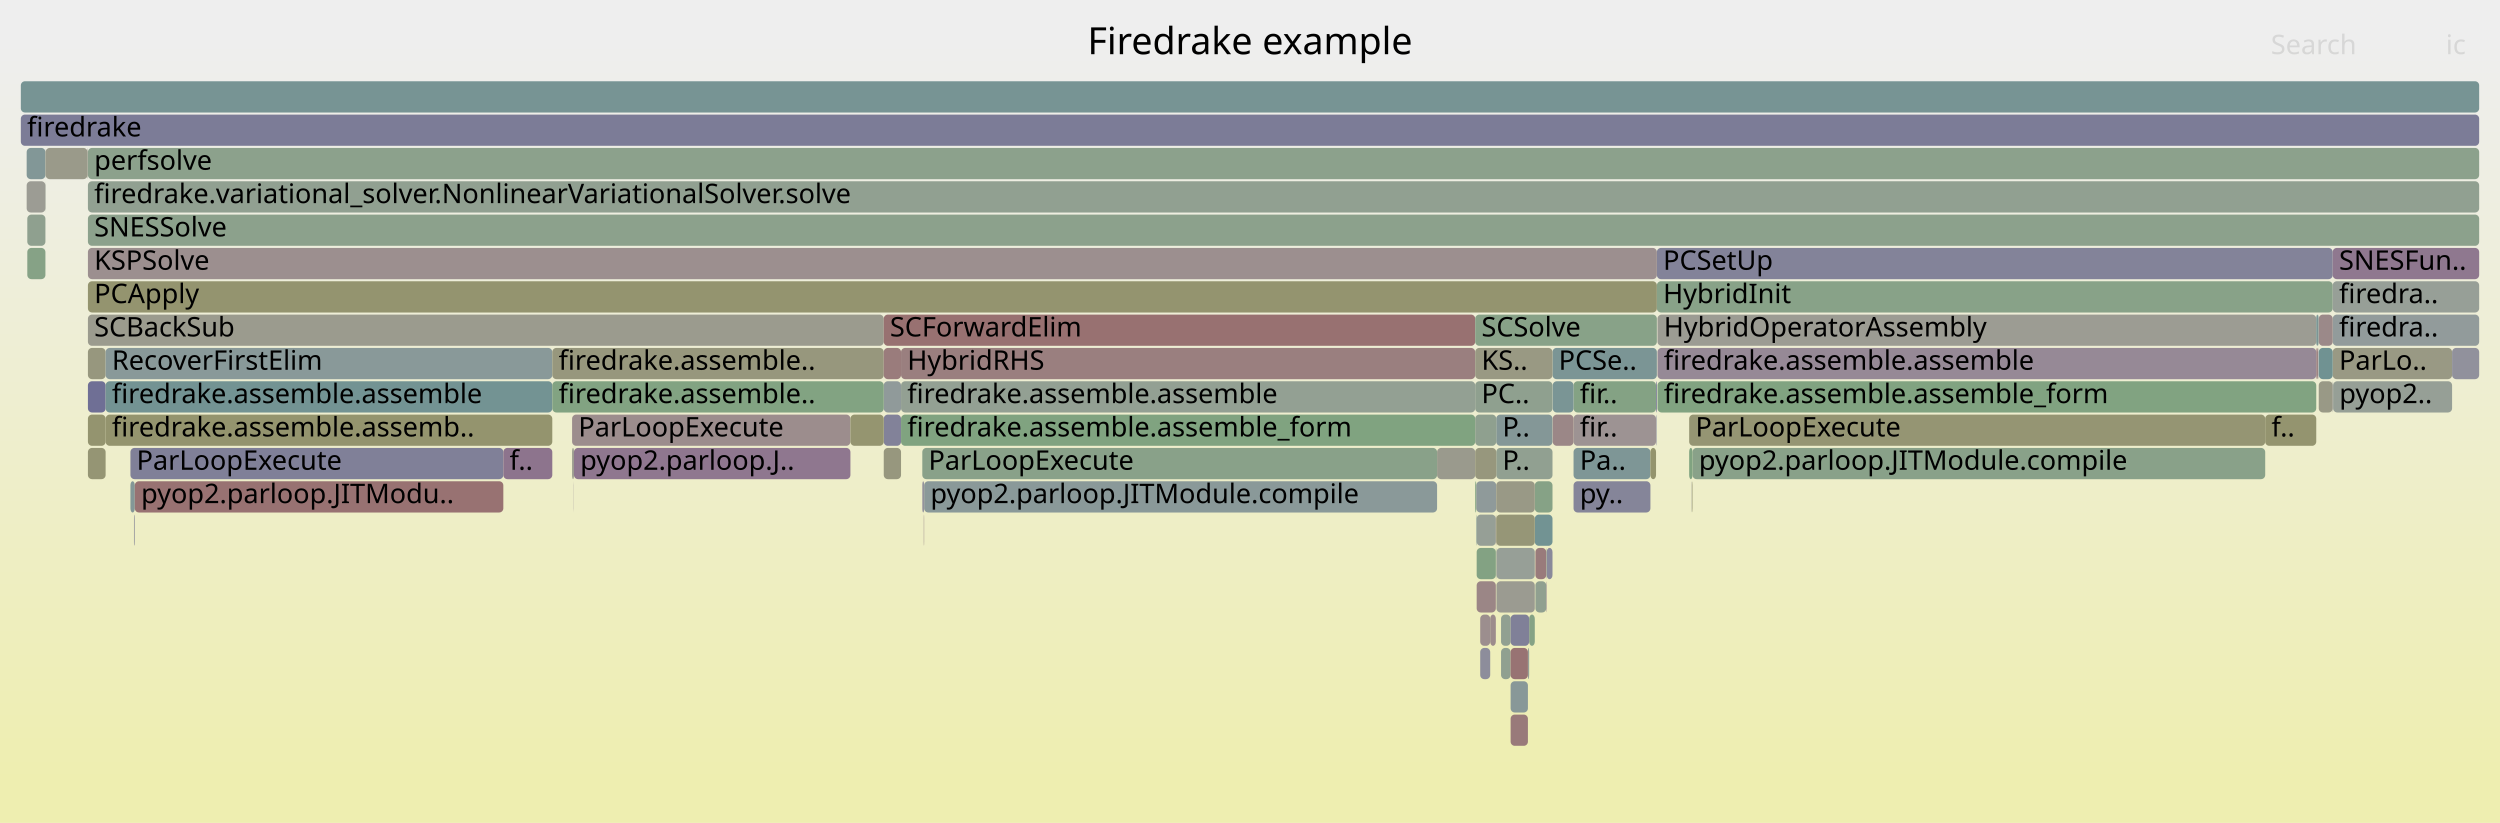
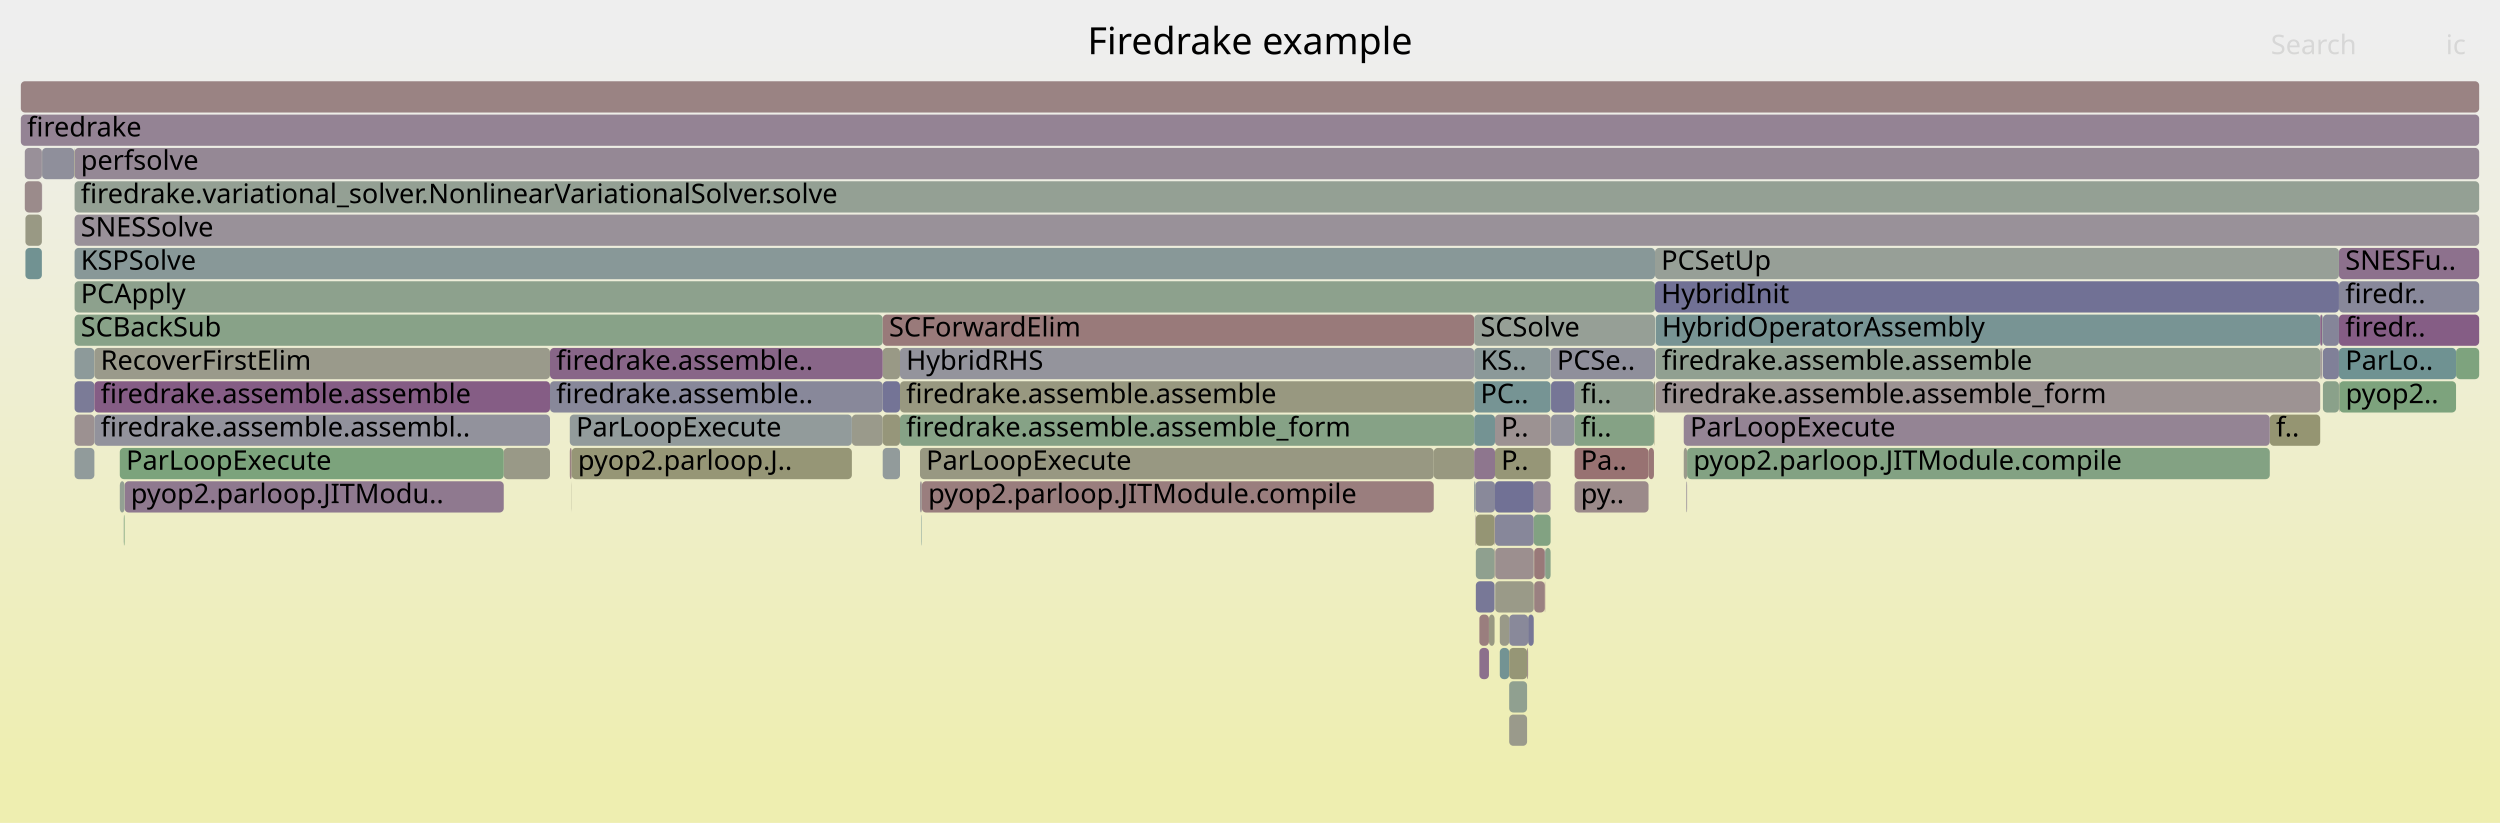
<svg xmlns="http://www.w3.org/2000/svg" version="1.1" width="1200" height="395" viewBox="0 0 1200 395">
  <defs>
    <linearGradient id="background" y1="0" y2="1" x1="0" x2="0">
      <stop stop-color="#eeeeee" offset="5%" />
      <stop stop-color="#eeeeb0" offset="95%" />
    </linearGradient>
  </defs>
  <style type="text/css">
	text { font-family:Verdana; font-size:13px; fill:rgb(0,0,0); }
	#search, #ignorecase { opacity:0.1; cursor:pointer; }
	#search:hover, #search.show, #ignorecase:hover, #ignorecase.show { opacity:1; }
	#subtitle { text-anchor:middle; font-color:rgb(160,160,160); }
	#title { text-anchor:middle; font-size:18px}
	#unzoom { cursor:pointer; }
	#frames &gt; *:hover { stroke:black; stroke-width:0.5; cursor:pointer; }
	.hide { display:none; }
	.parent { opacity:0.5; }
</style>
  <rect x="0.0" y="0" width="1200.0" height="395.0" fill="url(#background)" />
  <text id="title" x="600.00" y="26">Firedrake example</text>
  <text id="details" x="10.00" y="377"> </text>
  <text id="unzoom" x="10.00" y="26" class="hide">Reset Zoom</text>
  <text id="search" x="1090.00" y="26">Search</text>
  <text id="ignorecase" x="1174.00" y="26">ic</text>
  <text id="matched" x="1090.00" y="377"> </text>
  <g id="frames">
    <g>
-       <rect x="443.4" y="247" width="0.2" height="15.0" fill="rgb(155.355,137.72,137.72)" rx="2" ry="2" />
-       <text x="446.42" y="257.5" />
-     </g>
-     <g>
-       <rect x="21.8" y="87" width="0.1" height="15.0" fill="rgb(136.536,161.494,136.536)" rx="2" ry="2" />
-       <text x="24.76" y="97.5" />
-     </g>
-     <g>
-       <rect x="708.8" y="247" width="9.2" height="15.0" fill="rgb(149.826,159.331,149.826)" rx="2" ry="2" />
-       <text x="711.82" y="257.5" />
-     </g>
-     <g>
-       <rect x="1119.7" y="167" width="57.3" height="15.0" fill="rgb(152.535,152.535,131.514)" rx="2" ry="2" />
-       <text x="1122.74" y="177.5">ParLo..</text>
-     </g>
-     <g>
-       <rect x="443.6" y="231" width="246.2" height="15.0" fill="rgb(137.869,152.781,152.781)" rx="2" ry="2" />
-       <text x="446.60" y="241.5">pyop2.parloop.JITModule.compile</text>
-     </g>
-     <g>
-       <rect x="274.6" y="215" width="0.9" height="15.0" fill="rgb(154.793,154.793,142.46)" rx="2" ry="2" />
-       <text x="277.62" y="225.5" />
-     </g>
-     <g>
-       <rect x="718.2" y="199" width="27.0" height="15.0" fill="rgb(132.078,151.28,151.28)" rx="2" ry="2" />
-       <text x="721.17" y="209.5">P..</text>
-     </g>
-     <g>
-       <rect x="12.8" y="87" width="9.0" height="15.0" fill="rgb(155.864,155.864,147.651)" rx="2" ry="2" />
-       <text x="15.78" y="97.5" />
-     </g>
-     <g>
-       <rect x="42.2" y="199" width="8.5" height="15.0" fill="rgb(148.393,148.393,111.442)" rx="2" ry="2" />
-       <text x="45.21" y="209.5" />
-     </g>
-     <g>
-       <rect x="1113.0" y="167" width="6.7" height="15.0" fill="rgb(111.953,146.062,146.062)" rx="2" ry="2" />
-       <text x="1116.03" y="177.5" />
-     </g>
-     <g>
-       <rect x="62.6" y="231" width="2.1" height="15.0" fill="rgb(131.229,151.059,151.059)" rx="2" ry="2" />
-       <text x="65.56" y="241.5" />
-     </g>
-     <g>
-       <rect x="64.7" y="231" width="176.9" height="15.0" fill="rgb(152.23,113.762,113.762)" rx="2" ry="2" />
-       <text x="67.72" y="241.5">pyop2.parloop.JITModu..</text>
-     </g>
-     <g>
-       <rect x="755.3" y="183" width="39.6" height="15.0" fill="rgb(132.17,162.205,132.17)" rx="2" ry="2" />
-       <text x="758.31" y="193.5">fir..</text>
-     </g>
-     <g>
-       <rect x="720.5" y="295" width="4.6" height="15.0" fill="rgb(144.522,160.194,144.522)" rx="2" ry="2" />
-       <text x="723.49" y="305.5" />
-     </g>
-     <g>
-       <rect x="745.2" y="167" width="50.1" height="15.0" fill="rgb(123.076,148.946,148.946)" rx="2" ry="2" />
-       <text x="748.15" y="177.5">PCSe..</text>
-     </g>
-     <g>
-       <rect x="755.3" y="199" width="39.6" height="15.0" fill="rgb(156.562,146.976,146.976)" rx="2" ry="2" />
-       <text x="758.31" y="209.5">fir..</text>
-     </g>
-     <g>
-       <rect x="736.7" y="231" width="8.5" height="15.0" fill="rgb(133.885,161.926,133.885)" rx="2" ry="2" />
-       <text x="739.74" y="241.5" />
-     </g>
-     <g>
-       <rect x="42.2" y="183" width="8.5" height="15.0" fill="rgb(110.804,110.804,148.865)" rx="2" ry="2" />
-       <text x="45.21" y="193.5" />
-     </g>
-     <g>
-       <rect x="733.4" y="311" width="0.6" height="15.0" fill="rgb(149.99,159.304,149.99)" rx="2" ry="2" />
-       <text x="736.44" y="321.5" />
-     </g>
-     <g>
-       <rect x="810.8" y="199" width="276.5" height="15.0" fill="rgb(149.047,149.047,114.612)" rx="2" ry="2" />
-       <text x="813.83" y="209.5">ParLoopExecute</text>
-     </g>
-     <g>
-       <rect x="1177.0" y="167" width="13.0" height="15.0" fill="rgb(145.135,145.135,155.51)" rx="2" ry="2" />
-       <text x="1179.97" y="177.5" />
-     </g>
-     <g>
-       <rect x="42.2" y="151" width="382.0" height="15.0" fill="rgb(154.627,154.627,141.654)" rx="2" ry="2" />
-       <text x="45.21" y="161.5">SCBackSub</text>
-     </g>
-     <g>
-       <rect x="795.3" y="119" width="324.4" height="15.0" fill="rgb(130.846,130.846,152.744)" rx="2" ry="2" />
-       <text x="798.29" y="129.5">PCSetUp</text>
-     </g>
-     <g>
-       <rect x="734.0" y="295" width="2.7" height="15.0" fill="rgb(132.56,162.141,132.56)" rx="2" ry="2" />
-       <text x="737.02" y="305.5" />
-     </g>
-     <g>
-       <rect x="708.1" y="231" width="0.5" height="15.0" fill="rgb(126.852,163.071,126.852)" rx="2" ry="2" />
-       <text x="711.11" y="241.5" />
-     </g>
-     <g>
-       <rect x="689.8" y="215" width="18.3" height="15.0" fill="rgb(154.446,154.446,140.779)" rx="2" ry="2" />
-       <text x="692.83" y="225.5" />
-     </g>
-     <g>
-       <rect x="1111.8" y="167" width="0.8" height="15.0" fill="rgb(153.398,122.721,122.721)" rx="2" ry="2" />
-       <text x="1114.79" y="177.5" />
-     </g>
-     <g>
-       <rect x="718.3" y="279" width="18.4" height="15.0" fill="rgb(155.23,155.23,144.578)" rx="2" ry="2" />
-       <text x="721.34" y="289.5" />
-     </g>
-     <g>
-       <rect x="42.2" y="167" width="8.5" height="15.0" fill="rgb(151.434,151.434,126.181)" rx="2" ry="2" />
-       <text x="45.21" y="177.5" />
-     </g>
-     <g>
-       <rect x="62.6" y="215" width="179.0" height="15.0" fill="rgb(127.588,127.588,152.114)" rx="2" ry="2" />
-       <text x="65.56" y="225.5">ParLoopExecute</text>
-     </g>
-     <g>
-       <rect x="275.4" y="231" width="0.1" height="15.0" fill="rgb(151.581,141.551,151.581)" rx="2" ry="2" />
-       <text x="278.35" y="241.5" />
-     </g>
-     <g>
-       <rect x="13.1" y="119" width="8.7" height="15.0" fill="rgb(134.094,161.892,134.094)" rx="2" ry="2" />
-       <text x="16.06" y="129.5" />
-     </g>
-     <g>
-       <rect x="755.3" y="215" width="36.9" height="15.0" fill="rgb(126.262,149.772,149.772)" rx="2" ry="2" />
-       <text x="758.31" y="225.5">Pa..</text>
-     </g>
-     <g>
-       <rect x="64.3" y="247" width="0.2" height="15.0" fill="rgb(155.833,155.833,147.499)" rx="2" ry="2" />
-       <text x="67.33" y="257.5" />
-     </g>
-     <g>
-       <rect x="737.0" y="263" width="5.2" height="15.0" fill="rgb(153.449,123.107,123.107)" rx="2" ry="2" />
-       <text x="739.97" y="273.5" />
-     </g>
-     <g>
-       <rect x="42.2" y="103" width="1147.8" height="15.0" fill="rgb(139.913,160.944,139.913)" rx="2" ry="2" />
-       <text x="45.21" y="113.5">SNESSolve</text>
-     </g>
-     <g>
-       <rect x="1113.0" y="183" width="6.7" height="15.0" fill="rgb(153.038,153.038,133.952)" rx="2" ry="2" />
-       <text x="1116.03" y="193.5" />
-     </g>
-     <g>
-       <rect x="274.6" y="199" width="133.6" height="15.0" fill="rgb(155.815,141.247,141.247)" rx="2" ry="2" />
-       <text x="277.62" y="209.5">ParLoopExecute</text>
-     </g>
-     <g>
-       <rect x="432.5" y="167" width="275.6" height="15.0" fill="rgb(153.99,127.253,127.253)" rx="2" ry="2" />
-       <text x="435.50" y="177.5">HybridRHS</text>
-     </g>
-     <g>
-       <rect x="1112.8" y="151" width="0.2" height="15.0" fill="rgb(112.77,146.274,146.274)" rx="2" ry="2" />
-       <text x="1115.77" y="161.5" />
-     </g>
-     <g>
-       <rect x="725.1" y="343" width="8.3" height="15.0" fill="rgb(153.249,121.575,121.575)" rx="2" ry="2" />
-       <text x="728.06" y="353.5" />
-     </g>
-     <g>
-       <rect x="424.2" y="183" width="8.3" height="15.0" fill="rgb(143.744,154.304,154.304)" rx="2" ry="2" />
-       <text x="427.16" y="193.5" />
-     </g>
-     <g>
-       <rect x="241.6" y="215" width="23.5" height="15.0" fill="rgb(141.452,115.596,141.452)" rx="2" ry="2" />
-       <text x="244.61" y="225.5">f..</text>
-     </g>
-     <g>
-       <rect x="1087.3" y="199" width="24.5" height="15.0" fill="rgb(148.231,148.231,110.656)" rx="2" ry="2" />
-       <text x="1090.29" y="209.5">f..</text>
-     </g>
-     <g>
-       <rect x="795.6" y="183" width="316.2" height="15.0" fill="rgb(129.403,162.655,129.403)" rx="2" ry="2" />
-       <text x="798.61" y="193.5">firedrake.assemble.assemble_form</text>
-     </g>
-     <g>
-       <rect x="708.1" y="167" width="37.1" height="15.0" fill="rgb(152.528,152.528,131.48)" rx="2" ry="2" />
-       <text x="711.11" y="177.5">KS..</text>
-     </g>
-     <g>
-       <rect x="718.0" y="263" width="0.2" height="15.0" fill="rgb(134.811,161.775,134.811)" rx="2" ry="2" />
-       <text x="721.04" y="273.5" />
-     </g>
-     <g>
-       <rect x="795.6" y="167" width="316.2" height="15.0" fill="rgb(149.647,136.595,149.647)" rx="2" ry="2" />
-       <text x="798.61" y="177.5">firedrake.assemble.assemble</text>
-     </g>
-     <g>
-       <rect x="1112.6" y="167" width="0.2" height="15.0" fill="rgb(122.262,122.262,151.083)" rx="2" ry="2" />
-       <text x="1115.59" y="177.5" />
-     </g>
-     <g>
-       <rect x="795.1" y="199" width="0.2" height="15.0" fill="rgb(116.621,116.621,149.991)" rx="2" ry="2" />
-       <text x="798.09" y="209.5" />
-     </g>
-     <g>
-       <rect x="755.3" y="231" width="36.9" height="15.0" fill="rgb(133.018,133.018,153.165)" rx="2" ry="2" />
-       <text x="758.31" y="241.5">py..</text>
-     </g>
-     <g>
-       <rect x="708.1" y="183" width="37.1" height="15.0" fill="rgb(143.044,160.435,143.044)" rx="2" ry="2" />
-       <text x="711.11" y="193.5">PC..</text>
-     </g>
-     <g>
-       <rect x="720.5" y="311" width="4.6" height="15.0" fill="rgb(144.445,160.207,144.445)" rx="2" ry="2" />
-       <text x="723.49" y="321.5" />
-     </g>
-     <g>
-       <rect x="718.2" y="215" width="27.0" height="15.0" fill="rgb(144.649,160.173,144.649)" rx="2" ry="2" />
-       <text x="721.17" y="225.5">P..</text>
-     </g>
-     <g>
-       <rect x="1119.7" y="183" width="0.2" height="15.0" fill="rgb(143.939,143.939,155.278)" rx="2" ry="2" />
-       <text x="1122.74" y="193.5" />
-     </g>
-     <g>
-       <rect x="424.2" y="151" width="283.9" height="15.0" fill="rgb(152.098,112.754,112.754)" rx="2" ry="2" />
-       <text x="427.16" y="161.5">SCForwardElim</text>
-     </g>
-     <g>
-       <rect x="718.0" y="247" width="0.2" height="15.0" fill="rgb(154.709,132.771,132.771)" rx="2" ry="2" />
-       <text x="721.04" y="257.5" />
-     </g>
-     <g>
-       <rect x="708.6" y="231" width="9.6" height="15.0" fill="rgb(142.982,154.106,154.106)" rx="2" ry="2" />
-       <text x="711.56" y="241.5" />
-     </g>
-     <g>
-       <rect x="10.0" y="39" width="1180.0" height="15.0" fill="rgb(118.898,147.863,147.863)" rx="2" ry="2" />
+       <rect x="736.4" y="263" width="5.1" height="15.0" fill="rgb(153.159,120.886,120.886)" rx="2" ry="2" />
+       <text x="739.39" y="273.5" />
+     </g>
+     <g>
+       <rect x="1089.5" y="199" width="24.2" height="15.0" fill="rgb(148.999,148.999,114.381)" rx="2" ry="2" />
+       <text x="1092.48" y="209.5">f..</text>
+     </g>
+     <g>
+       <rect x="59.8" y="231" width="182.0" height="15.0" fill="rgb(143.476,120.781,143.476)" rx="2" ry="2" />
+       <text x="62.77" y="241.5">pyop2.parloop.JITModu..</text>
+     </g>
+     <g>
+       <rect x="1122.7" y="119" width="67.3" height="15.0" fill="rgb(140.526,113.224,140.526)" rx="2" ry="2" />
+       <text x="1125.75" y="129.5">SNESFu..</text>
+     </g>
+     <g>
+       <rect x="708.2" y="231" width="9.4" height="15.0" fill="rgb(136.79,136.79,153.895)" rx="2" ry="2" />
+       <text x="711.19" y="241.5" />
+     </g>
+     <g>
+       <rect x="755.8" y="183" width="38.1" height="15.0" fill="rgb(144.27,160.235,144.27)" rx="2" ry="2" />
+       <text x="758.75" y="193.5">fi..</text>
+     </g>
+     <g>
+       <rect x="744.5" y="199" width="11.3" height="15.0" fill="rgb(145.885,145.885,155.655)" rx="2" ry="2" />
+       <text x="747.51" y="209.5" />
+     </g>
+     <g>
+       <rect x="35.8" y="167" width="9.5" height="15.0" fill="rgb(140.744,153.526,153.526)" rx="2" ry="2" />
+       <text x="38.77" y="177.5" />
+     </g>
+     <g>
+       <rect x="1115.0" y="151" width="7.7" height="15.0" fill="rgb(132.543,132.543,153.073)" rx="2" ry="2" />
+       <text x="1118.02" y="161.5" />
+     </g>
+     <g>
+       <rect x="719.9" y="295" width="4.5" height="15.0" fill="rgb(153.466,153.466,136.027)" rx="2" ry="2" />
+       <text x="722.94" y="305.5" />
+     </g>
+     <g>
+       <rect x="45.3" y="167" width="218.7" height="15.0" fill="rgb(154.057,154.057,138.892)" rx="2" ry="2" />
+       <text x="48.31" y="177.5">RecoverFirstElim</text>
+     </g>
+     <g>
+       <rect x="688.2" y="215" width="19.4" height="15.0" fill="rgb(151.851,151.851,128.199)" rx="2" ry="2" />
+       <text x="691.18" y="225.5" />
+     </g>
+     <g>
+       <rect x="794.7" y="151" width="319.0" height="15.0" fill="rgb(119.702,148.071,148.071)" rx="2" ry="2" />
+       <text x="797.71" y="161.5">HybridOperatorAssembly</text>
+     </g>
+     <g>
+       <rect x="35.8" y="119" width="758.6" height="15.0" fill="rgb(136.124,152.328,152.328)" rx="2" ry="2" />
+       <text x="38.77" y="129.5">KSPSolve</text>
+     </g>
+     <g>
+       <rect x="408.9" y="199" width="14.8" height="15.0" fill="rgb(154.16,154.16,139.392)" rx="2" ry="2" />
+       <text x="411.86" y="209.5" />
+     </g>
+     <g>
+       <rect x="1115.0" y="167" width="7.7" height="15.0" fill="rgb(128.465,128.465,152.284)" rx="2" ry="2" />
+       <text x="1118.02" y="177.5" />
+     </g>
+     <g>
+       <rect x="755.8" y="199" width="38.1" height="15.0" fill="rgb(133.21,162.036,133.21)" rx="2" ry="2" />
+       <text x="758.75" y="209.5">fi..</text>
+     </g>
+     <g>
+       <rect x="1115.0" y="183" width="7.7" height="15.0" fill="rgb(138.395,161.192,138.395)" rx="2" ry="2" />
+       <text x="1118.02" y="193.5" />
+     </g>
+     <g>
+       <rect x="793.9" y="183" width="0.5" height="15.0" fill="rgb(151.075,151.075,124.44)" rx="2" ry="2" />
+       <text x="796.93" y="193.5" />
+     </g>
+     <g>
+       <rect x="1122.7" y="167" width="56.2" height="15.0" fill="rgb(110.646,145.723,145.723)" rx="2" ry="2" />
+       <text x="1125.75" y="177.5">ParLo..</text>
+     </g>
+     <g>
+       <rect x="808.2" y="215" width="1.6" height="15.0" fill="rgb(154.131,154.131,139.252)" rx="2" ry="2" />
+       <text x="811.25" y="225.5" />
+     </g>
+     <g>
+       <rect x="755.8" y="231" width="35.5" height="15.0" fill="rgb(155.416,138.186,138.186)" rx="2" ry="2" />
+       <text x="758.75" y="241.5">py..</text>
+     </g>
+     <g>
+       <rect x="264.0" y="183" width="159.7" height="15.0" fill="rgb(135.9,135.9,153.723)" rx="2" ry="2" />
+       <text x="266.99" y="193.5">firedrake.assemble..</text>
+     </g>
+     <g>
+       <rect x="1114.5" y="167" width="0.2" height="15.0" fill="rgb(139.804,139.804,154.478)" rx="2" ry="2" />
+       <text x="1117.54" y="177.5" />
+     </g>
+     <g>
+       <rect x="35.8" y="151" width="387.9" height="15.0" fill="rgb(135.989,161.583,135.989)" rx="2" ry="2" />
+       <text x="38.77" y="161.5">SCBackSub</text>
+     </g>
+     <g>
+       <rect x="1113.7" y="167" width="0.8" height="15.0" fill="rgb(156.672,147.819,147.819)" rx="2" ry="2" />
+       <text x="1116.70" y="177.5" />
+     </g>
+     <g>
+       <rect x="423.7" y="151" width="283.9" height="15.0" fill="rgb(153.296,121.935,121.935)" rx="2" ry="2" />
+       <text x="426.74" y="161.5">SCForwardElim</text>
+     </g>
+     <g>
+       <rect x="241.8" y="215" width="22.2" height="15.0" fill="rgb(153.207,153.207,134.77)" rx="2" ry="2" />
+       <text x="244.82" y="225.5" />
+     </g>
+     <g>
+       <rect x="741.7" y="263" width="2.6" height="15.0" fill="rgb(135.915,161.595,135.915)" rx="2" ry="2" />
+       <text x="744.71" y="273.5" />
+     </g>
+     <g>
+       <rect x="273.5" y="215" width="0.9" height="15.0" fill="rgb(154.388,130.309,130.309)" rx="2" ry="2" />
+       <text x="276.55" y="225.5" />
+     </g>
+     <g>
+       <rect x="809.8" y="215" width="279.7" height="15.0" fill="rgb(130.619,162.457,130.619)" rx="2" ry="2" />
+       <text x="812.80" y="225.5">pyop2.parloop.JITModule.compile</text>
+     </g>
+     <g>
+       <rect x="707.6" y="167" width="36.7" height="15.0" fill="rgb(139.176,153.12,153.12)" rx="2" ry="2" />
+       <text x="710.64" y="177.5">KS..</text>
+     </g>
+     <g>
+       <rect x="1113.7" y="151" width="1.0" height="15.0" fill="rgb(135.894,101.354,135.894)" rx="2" ry="2" />
+       <text x="1116.70" y="161.5" />
+     </g>
+     <g>
+       <rect x="274.3" y="231" width="0.1" height="15.0" fill="rgb(151.923,151.923,128.552)" rx="2" ry="2" />
+       <text x="277.26" y="241.5" />
+     </g>
+     <g>
+       <rect x="11.9" y="87" width="8.2" height="15.0" fill="rgb(155.491,138.761,138.761)" rx="2" ry="2" />
+       <text x="14.95" y="97.5" />
+     </g>
+     <g>
+       <rect x="710.1" y="295" width="4.6" height="15.0" fill="rgb(153.85,126.183,126.183)" rx="2" ry="2" />
+       <text x="713.08" y="305.5" />
+     </g>
+     <g>
+       <rect x="432.0" y="199" width="275.6" height="15.0" fill="rgb(133.504,161.988,133.504)" rx="2" ry="2" />
+       <text x="434.96" y="209.5">firedrake.assemble.assemble_form</text>
+     </g>
+     <g>
+       <rect x="717.4" y="263" width="0.2" height="15.0" fill="rgb(152.374,114.869,114.869)" rx="2" ry="2" />
+       <text x="720.44" y="273.5" />
+     </g>
+     <g>
+       <rect x="707.6" y="199" width="10.0" height="15.0" fill="rgb(116.423,147.221,147.221)" rx="2" ry="2" />
+       <text x="710.64" y="209.5" />
+     </g>
+     <g>
+       <rect x="707.6" y="215" width="10.0" height="15.0" fill="rgb(142.48,118.229,142.48)" rx="2" ry="2" />
+       <text x="710.64" y="225.5" />
+     </g>
+     <g>
+       <rect x="707.6" y="151" width="86.8" height="15.0" fill="rgb(150.293,159.255,150.293)" rx="2" ry="2" />
+       <text x="710.64" y="161.5">SCSolve</text>
+     </g>
+     <g>
+       <rect x="717.6" y="247" width="18.6" height="15.0" fill="rgb(135.343,135.343,153.615)" rx="2" ry="2" />
+       <text x="720.56" y="257.5" />
+     </g>
+     <g>
+       <rect x="12.2" y="119" width="7.9" height="15.0" fill="rgb(113.165,146.376,146.376)" rx="2" ry="2" />
+       <text x="15.21" y="129.5" />
+     </g>
+     <g>
+       <rect x="441.6" y="231" width="0.9" height="15.0" fill="rgb(156.652,147.666,147.666)" rx="2" ry="2" />
+       <text x="444.57" y="241.5" />
+     </g>
+     <g>
+       <rect x="442.3" y="247" width="0.2" height="15.0" fill="rgb(108.758,145.234,145.234)" rx="2" ry="2" />
+       <text x="445.32" y="257.5" />
+     </g>
+     <g>
+       <rect x="707.6" y="183" width="36.7" height="15.0" fill="rgb(118.1,147.656,147.656)" rx="2" ry="2" />
+       <text x="710.64" y="193.5">PC..</text>
+     </g>
+     <g>
+       <rect x="1122.7" y="183" width="0.2" height="15.0" fill="rgb(154.49,131.086,131.086)" rx="2" ry="2" />
+       <text x="1125.75" y="193.5" />
+     </g>
+     <g>
+       <rect x="35.8" y="135" width="758.6" height="15.0" fill="rgb(140.961,160.774,140.961)" rx="2" ry="2" />
+       <text x="38.77" y="145.5">PCApply</text>
+     </g>
+     <g>
+       <rect x="20.2" y="71" width="15.4" height="15.0" fill="rgb(143.166,143.166,155.129)" rx="2" ry="2" />
+       <text x="23.18" y="81.5" />
+     </g>
+     <g>
+       <rect x="736.2" y="231" width="8.1" height="15.0" fill="rgb(150.266,138.183,150.266)" rx="2" ry="2" />
+       <text x="739.16" y="241.5" />
+     </g>
+     <g>
+       <rect x="10.0" y="55" width="1180.0" height="15.0" fill="rgb(147.527,131.163,147.527)" rx="2" ry="2" />
+       <text x="13.00" y="65.5">firedrake</text>
+     </g>
+     <g>
+       <rect x="717.6" y="215" width="26.7" height="15.0" fill="rgb(150.007,150.007,119.265)" rx="2" ry="2" />
+       <text x="720.56" y="225.5">P..</text>
+     </g>
+     <g>
+       <rect x="442.5" y="231" width="245.7" height="15.0" fill="rgb(153.845,126.142,126.142)" rx="2" ry="2" />
+       <text x="445.50" y="241.5">pyop2.parloop.JITModule.compile</text>
+     </g>
+     <g>
+       <rect x="20.1" y="87" width="0.1" height="15.0" fill="rgb(137.087,104.411,137.087)" rx="2" ry="2" />
+       <text x="23.06" y="97.5" />
+     </g>
+     <g>
+       <rect x="35.8" y="103" width="1154.2" height="15.0" fill="rgb(152.782,144.629,152.782)" rx="2" ry="2" />
+       <text x="38.77" y="113.5">SNESSolve</text>
+     </g>
+     <g>
+       <rect x="791.3" y="215" width="2.6" height="15.0" fill="rgb(152.941,119.215,119.215)" rx="2" ry="2" />
+       <text x="794.30" y="225.5" />
+     </g>
+     <g>
+       <rect x="744.3" y="167" width="50.1" height="15.0" fill="rgb(142.713,142.713,155.041)" rx="2" ry="2" />
+       <text x="747.34" y="177.5">PCSe..</text>
+     </g>
+     <g>
+       <rect x="741.5" y="279" width="0.2" height="15.0" fill="rgb(153.136,120.707,120.707)" rx="2" ry="2" />
+       <text x="744.48" y="289.5" />
+     </g>
+     <g>
+       <rect x="794.2" y="199" width="0.2" height="15.0" fill="rgb(149.527,149.527,116.937)" rx="2" ry="2" />
+       <text x="797.16" y="209.5" />
+     </g>
+     <g>
+       <rect x="423.7" y="167" width="8.3" height="15.0" fill="rgb(153.045,153.045,133.988)" rx="2" ry="2" />
+       <text x="426.74" y="177.5" />
+     </g>
+     <g>
+       <rect x="717.6" y="231" width="18.6" height="15.0" fill="rgb(113.151,113.151,149.32)" rx="2" ry="2" />
+       <text x="720.56" y="241.5" />
+     </g>
+     <g>
+       <rect x="808.2" y="199" width="281.3" height="15.0" fill="rgb(147.793,131.845,147.793)" rx="2" ry="2" />
+       <text x="811.25" y="209.5">ParLoopExecute</text>
+     </g>
+     <g>
+       <rect x="708.4" y="247" width="9.0" height="15.0" fill="rgb(149.315,149.315,115.912)" rx="2" ry="2" />
+       <text x="711.43" y="257.5" />
+     </g>
+     <g>
+       <rect x="59.5" y="247" width="0.3" height="15.0" fill="rgb(124.188,163.504,124.188)" rx="2" ry="2" />
+       <text x="62.51" y="257.5" />
+     </g>
+     <g>
+       <rect x="724.4" y="343" width="8.6" height="15.0" fill="rgb(154.033,154.033,138.775)" rx="2" ry="2" />
+       <text x="727.43" y="353.5" />
+     </g>
+     <g>
+       <rect x="744.5" y="183" width="11.3" height="15.0" fill="rgb(118.062,118.062,150.27)" rx="2" ry="2" />
+       <text x="747.51" y="193.5" />
+     </g>
+     <g>
+       <rect x="423.7" y="183" width="8.3" height="15.0" fill="rgb(115.773,115.773,149.827)" rx="2" ry="2" />
+       <text x="426.74" y="193.5" />
+     </g>
+     <g>
+       <rect x="35.8" y="183" width="9.5" height="15.0" fill="rgb(122.75,122.75,151.177)" rx="2" ry="2" />
+       <text x="38.77" y="193.5" />
+     </g>
+     <g>
+       <rect x="733.0" y="311" width="0.5" height="15.0" fill="rgb(155.035,135.266,135.266)" rx="2" ry="2" />
+       <text x="735.99" y="321.5" />
+     </g>
+     <g>
+       <rect x="736.2" y="247" width="8.1" height="15.0" fill="rgb(130.363,162.499,130.363)" rx="2" ry="2" />
+       <text x="739.16" y="257.5" />
+     </g>
+     <g>
+       <rect x="794.4" y="119" width="328.3" height="15.0" fill="rgb(150.633,159.199,150.633)" rx="2" ry="2" />
+       <text x="797.37" y="129.5">PCSetUp</text>
+     </g>
+     <g>
+       <rect x="20.1" y="71" width="0.1" height="15.0" fill="rgb(149.149,149.149,115.107)" rx="2" ry="2" />
+       <text x="23.06" y="81.5" />
+     </g>
+     <g>
+       <rect x="59.4" y="247" width="0.1" height="15.0" fill="rgb(137.077,152.576,152.576)" rx="2" ry="2" />
+       <text x="62.36" y="257.5" />
+     </g>
+     <g>
+       <rect x="35.8" y="71" width="1154.2" height="15.0" fill="rgb(149.429,136.038,149.429)" rx="2" ry="2" />
+       <text x="38.77" y="81.5">perfsolve</text>
+     </g>
+     <g>
+       <rect x="719.9" y="311" width="4.5" height="15.0" fill="rgb(114.803,146.801,146.801)" rx="2" ry="2" />
+       <text x="722.94" y="321.5" />
+     </g>
+     <g>
+       <rect x="1178.9" y="167" width="11.1" height="15.0" fill="rgb(125.863,163.232,125.863)" rx="2" ry="2" />
+       <text x="1181.92" y="177.5" />
+     </g>
+     <g>
+       <rect x="57.5" y="215" width="184.3" height="15.0" fill="rgb(124.265,163.492,124.265)" rx="2" ry="2" />
+       <text x="60.55" y="225.5">ParLoopExecute</text>
+     </g>
+     <g>
+       <rect x="264.0" y="167" width="159.7" height="15.0" fill="rgb(135.959,101.521,135.959)" rx="2" ry="2" />
+       <text x="266.99" y="177.5">firedrake.assemble..</text>
+     </g>
+     <g>
+       <rect x="10.0" y="39" width="1180.0" height="15.0" fill="rgb(154.421,130.558,130.558)" rx="2" ry="2" />
      <text x="13.00" y="49.5" />
    </g>
    <g>
-       <rect x="737.0" y="279" width="5.2" height="15.0" fill="rgb(144.362,160.22,144.362)" rx="2" ry="2" />
-       <text x="739.97" y="289.5" />
-     </g>
-     <g>
-       <rect x="1119.7" y="151" width="70.3" height="15.0" fill="rgb(145.607,154.787,154.787)" rx="2" ry="2" />
-       <text x="1122.74" y="161.5">firedra..</text>
-     </g>
-     <g>
-       <rect x="424.2" y="199" width="8.3" height="15.0" fill="rgb(130.368,130.368,152.652)" rx="2" ry="2" />
-       <text x="427.16" y="209.5" />
-     </g>
-     <g>
-       <rect x="13.1" y="103" width="8.7" height="15.0" fill="rgb(143.324,160.389,143.324)" rx="2" ry="2" />
-       <text x="16.06" y="113.5" />
-     </g>
-     <g>
-       <rect x="708.1" y="151" width="87.2" height="15.0" fill="rgb(136.397,161.517,136.397)" rx="2" ry="2" />
-       <text x="711.11" y="161.5">SCSolve</text>
-     </g>
-     <g>
-       <rect x="812.4" y="215" width="274.9" height="15.0" fill="rgb(136.619,161.481,136.619)" rx="2" ry="2" />
-       <text x="815.44" y="225.5">pyop2.parloop.JITModule.compile</text>
-     </g>
-     <g>
-       <rect x="742.2" y="263" width="0.2" height="15.0" fill="rgb(141.203,160.734,141.203)" rx="2" ry="2" />
-       <text x="745.20" y="273.5" />
-     </g>
-     <g>
-       <rect x="708.1" y="215" width="10.1" height="15.0" fill="rgb(151.12,151.12,124.658)" rx="2" ry="2" />
-       <text x="711.11" y="225.5" />
-     </g>
-     <g>
-       <rect x="742.2" y="279" width="0.2" height="15.0" fill="rgb(145.492,125.949,145.492)" rx="2" ry="2" />
-       <text x="745.20" y="289.5" />
-     </g>
-     <g>
-       <rect x="710.5" y="311" width="4.8" height="15.0" fill="rgb(140.829,140.829,154.677)" rx="2" ry="2" />
-       <text x="713.54" y="321.5" />
-     </g>
-     <g>
-       <rect x="432.5" y="183" width="275.6" height="15.0" fill="rgb(147.334,159.736,147.334)" rx="2" ry="2" />
-       <text x="435.50" y="193.5">firedrake.assemble.assemble</text>
-     </g>
-     <g>
-       <rect x="795.6" y="151" width="316.2" height="15.0" fill="rgb(155.679,155.679,146.753)" rx="2" ry="2" />
-       <text x="798.61" y="161.5">HybridOperatorAssembly</text>
-     </g>
-     <g>
-       <rect x="432.5" y="199" width="275.6" height="15.0" fill="rgb(127.675,162.937,127.675)" rx="2" ry="2" />
-       <text x="435.50" y="209.5">firedrake.assemble.assemble_form</text>
-     </g>
-     <g>
-       <rect x="42.2" y="87" width="1147.8" height="15.0" fill="rgb(144.82,160.146,144.82)" rx="2" ry="2" />
-       <text x="45.21" y="97.5">firedrake.variational_solver.NonlinearVariationalSolver.solve</text>
-     </g>
-     <g>
-       <rect x="736.7" y="247" width="8.5" height="15.0" fill="rgb(114.332,146.679,146.679)" rx="2" ry="2" />
-       <text x="739.74" y="257.5" />
-     </g>
-     <g>
-       <rect x="42.2" y="119" width="753.1" height="15.0" fill="rgb(156.057,143.107,143.107)" rx="2" ry="2" />
-       <text x="45.21" y="129.5">KSPSolve</text>
-     </g>
-     <g>
-       <rect x="708.8" y="263" width="9.2" height="15.0" fill="rgb(131.38,162.334,131.38)" rx="2" ry="2" />
-       <text x="711.82" y="273.5" />
-     </g>
-     <g>
-       <rect x="708.1" y="199" width="10.1" height="15.0" fill="rgb(143.472,160.365,143.472)" rx="2" ry="2" />
-       <text x="711.11" y="209.5" />
-     </g>
-     <g>
-       <rect x="1111.8" y="151" width="1.0" height="15.0" fill="rgb(122.346,148.756,148.756)" rx="2" ry="2" />
-       <text x="1114.79" y="161.5" />
-     </g>
-     <g>
-       <rect x="42.2" y="135" width="753.1" height="15.0" fill="rgb(148.375,148.375,111.356)" rx="2" ry="2" />
-       <text x="45.21" y="145.5">PCApply</text>
-     </g>
-     <g>
-       <rect x="424.2" y="215" width="8.3" height="15.0" fill="rgb(151.401,151.401,126.021)" rx="2" ry="2" />
-       <text x="427.16" y="225.5" />
-     </g>
-     <g>
-       <rect x="1113.0" y="151" width="6.7" height="15.0" fill="rgb(155.233,136.785,136.785)" rx="2" ry="2" />
-       <text x="1116.03" y="161.5" />
-     </g>
-     <g>
-       <rect x="64.5" y="247" width="0.2" height="15.0" fill="rgb(116.69,116.69,150.005)" rx="2" ry="2" />
-       <text x="67.47" y="257.5" />
-     </g>
-     <g>
-       <rect x="795.3" y="135" width="324.4" height="15.0" fill="rgb(135.831,161.609,135.831)" rx="2" ry="2" />
-       <text x="798.29" y="145.5">HybridInit</text>
-     </g>
-     <g>
-       <rect x="50.7" y="183" width="214.4" height="15.0" fill="rgb(114.98,146.847,146.847)" rx="2" ry="2" />
-       <text x="53.71" y="193.5">firedrake.assemble.assemble</text>
-     </g>
-     <g>
-       <rect x="794.9" y="183" width="0.4" height="15.0" fill="rgb(119.813,119.813,150.609)" rx="2" ry="2" />
-       <text x="797.86" y="193.5" />
-     </g>
-     <g>
-       <rect x="265.1" y="183" width="159.1" height="15.0" fill="rgb(129.748,162.599,129.748)" rx="2" ry="2" />
-       <text x="268.13" y="193.5">firedrake.assemble..</text>
-     </g>
-     <g>
-       <rect x="42.0" y="71" width="0.2" height="15.0" fill="rgb(151.439,151.439,126.202)" rx="2" ry="2" />
-       <text x="45.03" y="81.5" />
-     </g>
-     <g>
-       <rect x="792.2" y="215" width="2.7" height="15.0" fill="rgb(147.942,147.942,109.255)" rx="2" ry="2" />
-       <text x="795.17" y="225.5" />
-     </g>
-     <g>
-       <rect x="50.7" y="199" width="214.4" height="15.0" fill="rgb(148.12,148.12,110.118)" rx="2" ry="2" />
-       <text x="53.71" y="209.5">firedrake.assemble.assemb..</text>
-     </g>
-     <g>
-       <rect x="812.0" y="231" width="0.2" height="15.0" fill="rgb(155.809,155.809,147.383)" rx="2" ry="2" />
-       <text x="815.02" y="241.5" />
-     </g>
-     <g>
-       <rect x="810.8" y="215" width="1.6" height="15.0" fill="rgb(128.203,162.851,128.203)" rx="2" ry="2" />
-       <text x="813.83" y="225.5" />
-     </g>
-     <g>
-       <rect x="442.7" y="231" width="0.9" height="15.0" fill="rgb(146.868,146.868,155.845)" rx="2" ry="2" />
-       <text x="445.67" y="241.5" />
-     </g>
-     <g>
-       <rect x="715.3" y="295" width="2.7" height="15.0" fill="rgb(155.661,140.071,140.071)" rx="2" ry="2" />
-       <text x="718.29" y="305.5" />
-     </g>
-     <g>
-       <rect x="710.5" y="295" width="4.8" height="15.0" fill="rgb(155.963,142.38,142.38)" rx="2" ry="2" />
-       <text x="713.54" y="305.5" />
-     </g>
-     <g>
-       <rect x="50.7" y="167" width="214.4" height="15.0" fill="rgb(137.111,152.584,152.584)" rx="2" ry="2" />
-       <text x="53.71" y="177.5">RecoverFirstElim</text>
-     </g>
-     <g>
-       <rect x="745.3" y="183" width="10.0" height="15.0" fill="rgb(122.139,148.703,148.703)" rx="2" ry="2" />
-       <text x="748.32" y="193.5" />
-     </g>
-     <g>
-       <rect x="1119.7" y="135" width="70.3" height="15.0" fill="rgb(150.962,159.146,150.962)" rx="2" ry="2" />
-       <text x="1122.74" y="145.5">firedra..</text>
-     </g>
-     <g>
-       <rect x="265.1" y="167" width="159.1" height="15.0" fill="rgb(151.154,151.154,124.822)" rx="2" ry="2" />
-       <text x="268.13" y="177.5">firedrake.assemble..</text>
-     </g>
-     <g>
-       <rect x="408.2" y="199" width="16.0" height="15.0" fill="rgb(148.58,148.58,112.349)" rx="2" ry="2" />
-       <text x="411.17" y="209.5" />
-     </g>
-     <g>
-       <rect x="12.8" y="71" width="9.0" height="15.0" fill="rgb(129.651,150.65,150.65)" rx="2" ry="2" />
-       <text x="15.78" y="81.5" />
-     </g>
-     <g>
-       <rect x="725.1" y="327" width="8.3" height="15.0" fill="rgb(135.65,152.206,152.206)" rx="2" ry="2" />
-       <text x="728.06" y="337.5" />
-     </g>
-     <g>
-       <rect x="718.2" y="231" width="18.5" height="15.0" fill="rgb(153.037,153.037,133.949)" rx="2" ry="2" />
-       <text x="721.17" y="241.5" />
-     </g>
-     <g>
-       <rect x="21.9" y="71" width="20.1" height="15.0" fill="rgb(153.97,153.97,138.471)" rx="2" ry="2" />
-       <text x="24.88" y="81.5" />
-     </g>
-     <g>
-       <rect x="708.6" y="247" width="0.2" height="15.0" fill="rgb(123.451,149.043,149.043)" rx="2" ry="2" />
-       <text x="711.56" y="257.5" />
-     </g>
-     <g>
-       <rect x="10.0" y="55" width="1180.0" height="15.0" fill="rgb(123.747,123.747,151.37)" rx="2" ry="2" />
-       <text x="13.00" y="65.5">firedrake</text>
-     </g>
-     <g>
-       <rect x="1119.9" y="183" width="57.1" height="15.0" fill="rgb(150.18,159.273,150.18)" rx="2" ry="2" />
-       <text x="1122.86" y="193.5">pyop2..</text>
-     </g>
-     <g>
-       <rect x="725.1" y="295" width="8.9" height="15.0" fill="rgb(127.772,127.772,152.149)" rx="2" ry="2" />
-       <text x="728.06" y="305.5" />
-     </g>
-     <g>
-       <rect x="745.3" y="199" width="10.0" height="15.0" fill="rgb(154.998,134.982,134.982)" rx="2" ry="2" />
-       <text x="748.32" y="209.5" />
-     </g>
-     <g>
-       <rect x="742.4" y="263" width="2.8" height="15.0" fill="rgb(137.409,137.409,154.015)" rx="2" ry="2" />
-       <text x="745.43" y="273.5" />
-     </g>
-     <g>
-       <rect x="718.2" y="247" width="18.5" height="15.0" fill="rgb(149.945,149.945,118.963)" rx="2" ry="2" />
-       <text x="721.17" y="257.5" />
-     </g>
-     <g>
-       <rect x="812.2" y="231" width="0.2" height="15.0" fill="rgb(147.943,147.943,109.264)" rx="2" ry="2" />
-       <text x="815.21" y="241.5" />
-     </g>
-     <g>
-       <rect x="424.2" y="167" width="8.3" height="15.0" fill="rgb(153.544,123.838,123.838)" rx="2" ry="2" />
-       <text x="427.16" y="177.5" />
-     </g>
-     <g>
-       <rect x="725.1" y="311" width="8.3" height="15.0" fill="rgb(152.362,114.772,114.772)" rx="2" ry="2" />
-       <text x="728.06" y="321.5" />
-     </g>
-     <g>
-       <rect x="21.8" y="71" width="0.1" height="15.0" fill="rgb(149.124,149.124,114.986)" rx="2" ry="2" />
-       <text x="24.76" y="81.5" />
-     </g>
-     <g>
-       <rect x="275.5" y="215" width="132.7" height="15.0" fill="rgb(142.644,118.65,142.644)" rx="2" ry="2" />
-       <text x="278.48" y="225.5">pyop2.parloop.J..</text>
-     </g>
-     <g>
-       <rect x="708.8" y="279" width="9.2" height="15.0" fill="rgb(154.858,133.909,133.909)" rx="2" ry="2" />
-       <text x="711.82" y="289.5" />
-     </g>
-     <g>
-       <rect x="442.7" y="215" width="247.1" height="15.0" fill="rgb(136.951,161.427,136.951)" rx="2" ry="2" />
-       <text x="445.67" y="225.5">ParLoopExecute</text>
-     </g>
-     <g>
-       <rect x="718.3" y="263" width="18.4" height="15.0" fill="rgb(150.865,159.162,150.865)" rx="2" ry="2" />
-       <text x="721.34" y="273.5" />
-     </g>
-     <g>
-       <rect x="1119.7" y="119" width="70.3" height="15.0" fill="rgb(143.3,120.332,143.3)" rx="2" ry="2" />
-       <text x="1122.74" y="129.5">SNESFun..</text>
-     </g>
-     <g>
-       <rect x="42.2" y="215" width="8.5" height="15.0" fill="rgb(149.385,149.385,116.249)" rx="2" ry="2" />
-       <text x="45.21" y="225.5" />
-     </g>
-     <g>
-       <rect x="42.2" y="71" width="1147.8" height="15.0" fill="rgb(139.943,160.939,139.943)" rx="2" ry="2" />
-       <text x="45.21" y="81.5">perfsolve</text>
+       <rect x="423.7" y="215" width="8.3" height="15.0" fill="rgb(145.742,154.822,154.822)" rx="2" ry="2" />
+       <text x="426.74" y="225.5" />
+     </g>
+     <g>
+       <rect x="724.4" y="295" width="9.1" height="15.0" fill="rgb(136.738,136.738,153.885)" rx="2" ry="2" />
+       <text x="727.43" y="305.5" />
+     </g>
+     <g>
+       <rect x="794.4" y="135" width="328.3" height="15.0" fill="rgb(113.215,113.215,149.332)" rx="2" ry="2" />
+       <text x="797.37" y="145.5">HybridInit</text>
+     </g>
+     <g>
+       <rect x="35.8" y="199" width="9.5" height="15.0" fill="rgb(156.314,145.073,145.073)" rx="2" ry="2" />
+       <text x="38.77" y="209.5" />
+     </g>
+     <g>
+       <rect x="733.5" y="295" width="2.7" height="15.0" fill="rgb(118.815,118.815,150.416)" rx="2" ry="2" />
+       <text x="736.50" y="305.5" />
+     </g>
+     <g>
+       <rect x="35.8" y="87" width="1154.2" height="15.0" fill="rgb(147.67,159.682,147.67)" rx="2" ry="2" />
+       <text x="38.77" y="97.5">firedrake.variational_solver.NonlinearVariationalSolver.solve</text>
+     </g>
+     <g>
+       <rect x="714.7" y="295" width="2.7" height="15.0" fill="rgb(152.281,152.281,130.286)" rx="2" ry="2" />
+       <text x="717.75" y="305.5" />
+     </g>
+     <g>
+       <rect x="273.5" y="199" width="135.4" height="15.0" fill="rgb(145.984,154.885,154.885)" rx="2" ry="2" />
+       <text x="276.55" y="209.5">ParLoopExecute</text>
+     </g>
+     <g>
+       <rect x="809.4" y="231" width="0.2" height="15.0" fill="rgb(140.956,153.581,153.581)" rx="2" ry="2" />
+       <text x="812.40" y="241.5" />
+     </g>
+     <g>
+       <rect x="724.4" y="327" width="8.6" height="15.0" fill="rgb(144.132,160.258,144.132)" rx="2" ry="2" />
+       <text x="727.43" y="337.5" />
+     </g>
+     <g>
+       <rect x="707.6" y="231" width="0.6" height="15.0" fill="rgb(141.515,153.726,153.726)" rx="2" ry="2" />
+       <text x="710.64" y="241.5" />
+     </g>
+     <g>
+       <rect x="736.4" y="279" width="5.1" height="15.0" fill="rgb(154.249,129.246,129.246)" rx="2" ry="2" />
+       <text x="739.39" y="289.5" />
+     </g>
+     <g>
+       <rect x="441.6" y="215" width="246.6" height="15.0" fill="rgb(152.284,152.284,130.298)" rx="2" ry="2" />
+       <text x="444.57" y="225.5">ParLoopExecute</text>
+     </g>
+     <g>
+       <rect x="755.8" y="215" width="35.5" height="15.0" fill="rgb(152.309,114.366,114.366)" rx="2" ry="2" />
+       <text x="758.75" y="225.5">Pa..</text>
+     </g>
+     <g>
+       <rect x="741.5" y="263" width="0.2" height="15.0" fill="rgb(121.759,121.759,150.986)" rx="2" ry="2" />
+       <text x="744.48" y="273.5" />
+     </g>
+     <g>
+       <rect x="708.4" y="263" width="9.0" height="15.0" fill="rgb(142.928,160.454,142.928)" rx="2" ry="2" />
+       <text x="711.43" y="273.5" />
+     </g>
+     <g>
+       <rect x="717.4" y="247" width="0.2" height="15.0" fill="rgb(155.175,136.345,136.345)" rx="2" ry="2" />
+       <text x="720.44" y="257.5" />
+     </g>
+     <g>
+       <rect x="45.3" y="199" width="218.7" height="15.0" fill="rgb(145.69,145.69,155.617)" rx="2" ry="2" />
+       <text x="48.31" y="209.5">firedrake.assemble.assembl..</text>
+     </g>
+     <g>
+       <rect x="1122.7" y="135" width="67.3" height="15.0" fill="rgb(136.426,136.426,153.824)" rx="2" ry="2" />
+       <text x="1125.75" y="145.5">firedr..</text>
+     </g>
+     <g>
+       <rect x="35.8" y="215" width="9.5" height="15.0" fill="rgb(144.669,154.544,154.544)" rx="2" ry="2" />
+       <text x="38.77" y="225.5" />
+     </g>
+     <g>
+       <rect x="45.3" y="183" width="218.7" height="15.0" fill="rgb(132.824,93.486,132.824)" rx="2" ry="2" />
+       <text x="48.31" y="193.5">firedrake.assemble.assemble</text>
+     </g>
+     <g>
+       <rect x="423.7" y="199" width="8.3" height="15.0" fill="rgb(150.488,150.488,121.595)" rx="2" ry="2" />
+       <text x="426.74" y="209.5" />
+     </g>
+     <g>
+       <rect x="717.7" y="279" width="18.5" height="15.0" fill="rgb(153.548,153.548,136.424)" rx="2" ry="2" />
+       <text x="720.75" y="289.5" />
+     </g>
+     <g>
+       <rect x="794.7" y="183" width="319.0" height="15.0" fill="rgb(156.537,146.785,146.785)" rx="2" ry="2" />
+       <text x="797.71" y="193.5">firedrake.assemble.assemble_form</text>
+     </g>
+     <g>
+       <rect x="708.2" y="247" width="0.2" height="15.0" fill="rgb(155.195,136.494,136.494)" rx="2" ry="2" />
+       <text x="711.19" y="257.5" />
+     </g>
+     <g>
+       <rect x="274.4" y="215" width="134.5" height="15.0" fill="rgb(149.652,149.652,117.542)" rx="2" ry="2" />
+       <text x="277.38" y="225.5">pyop2.parloop.J..</text>
+     </g>
+     <g>
+       <rect x="717.7" y="263" width="18.5" height="15.0" fill="rgb(156.072,143.222,143.222)" rx="2" ry="2" />
+       <text x="720.75" y="273.5" />
+     </g>
+     <g>
+       <rect x="12.2" y="103" width="7.9" height="15.0" fill="rgb(152.674,152.674,132.189)" rx="2" ry="2" />
+       <text x="15.21" y="113.5" />
+     </g>
+     <g>
+       <rect x="710.1" y="311" width="4.6" height="15.0" fill="rgb(140.009,111.899,140.009)" rx="2" ry="2" />
+       <text x="713.08" y="321.5" />
+     </g>
+     <g>
+       <rect x="1122.7" y="151" width="67.3" height="15.0" fill="rgb(132.744,93.28,132.744)" rx="2" ry="2" />
+       <text x="1125.75" y="161.5">firedr..</text>
+     </g>
+     <g>
+       <rect x="11.9" y="71" width="8.2" height="15.0" fill="rgb(152.523,143.966,152.523)" rx="2" ry="2" />
+       <text x="14.95" y="81.5" />
+     </g>
+     <g>
+       <rect x="809.6" y="231" width="0.2" height="15.0" fill="rgb(140.127,112.2,140.127)" rx="2" ry="2" />
+       <text x="812.58" y="241.5" />
+     </g>
+     <g>
+       <rect x="717.6" y="199" width="26.7" height="15.0" fill="rgb(156.498,146.483,146.483)" rx="2" ry="2" />
+       <text x="720.56" y="209.5">P..</text>
+     </g>
+     <g>
+       <rect x="432.0" y="183" width="275.6" height="15.0" fill="rgb(151.774,151.774,127.826)" rx="2" ry="2" />
+       <text x="434.96" y="193.5">firedrake.assemble.assemble</text>
+     </g>
+     <g>
+       <rect x="35.6" y="71" width="0.2" height="15.0" fill="rgb(147.664,147.664,107.912)" rx="2" ry="2" />
+       <text x="38.59" y="81.5" />
+     </g>
+     <g>
+       <rect x="432.0" y="167" width="275.6" height="15.0" fill="rgb(147.614,147.614,155.99)" rx="2" ry="2" />
+       <text x="434.96" y="177.5">HybridRHS</text>
+     </g>
+     <g>
+       <rect x="1122.9" y="183" width="56.0" height="15.0" fill="rgb(125.393,163.308,125.393)" rx="2" ry="2" />
+       <text x="1125.87" y="193.5">pyop2..</text>
+     </g>
+     <g>
+       <rect x="57.5" y="231" width="2.3" height="15.0" fill="rgb(146.796,159.824,146.796)" rx="2" ry="2" />
+       <text x="60.55" y="241.5" />
+     </g>
+     <g>
+       <rect x="794.7" y="167" width="319.0" height="15.0" fill="rgb(145.47,160.04,145.47)" rx="2" ry="2" />
+       <text x="797.71" y="177.5">firedrake.assemble.assemble</text>
+     </g>
+     <g>
+       <rect x="1114.7" y="151" width="0.3" height="15.0" fill="rgb(132.429,151.37,151.37)" rx="2" ry="2" />
+       <text x="1117.74" y="161.5" />
+     </g>
+     <g>
+       <rect x="724.4" y="311" width="8.6" height="15.0" fill="rgb(149.676,149.676,117.663)" rx="2" ry="2" />
+       <text x="727.43" y="321.5" />
+     </g>
+     <g>
+       <rect x="708.4" y="279" width="9.0" height="15.0" fill="rgb(119.673,119.673,150.582)" rx="2" ry="2" />
+       <text x="711.43" y="289.5" />
    </g>
  </g>
</svg>
